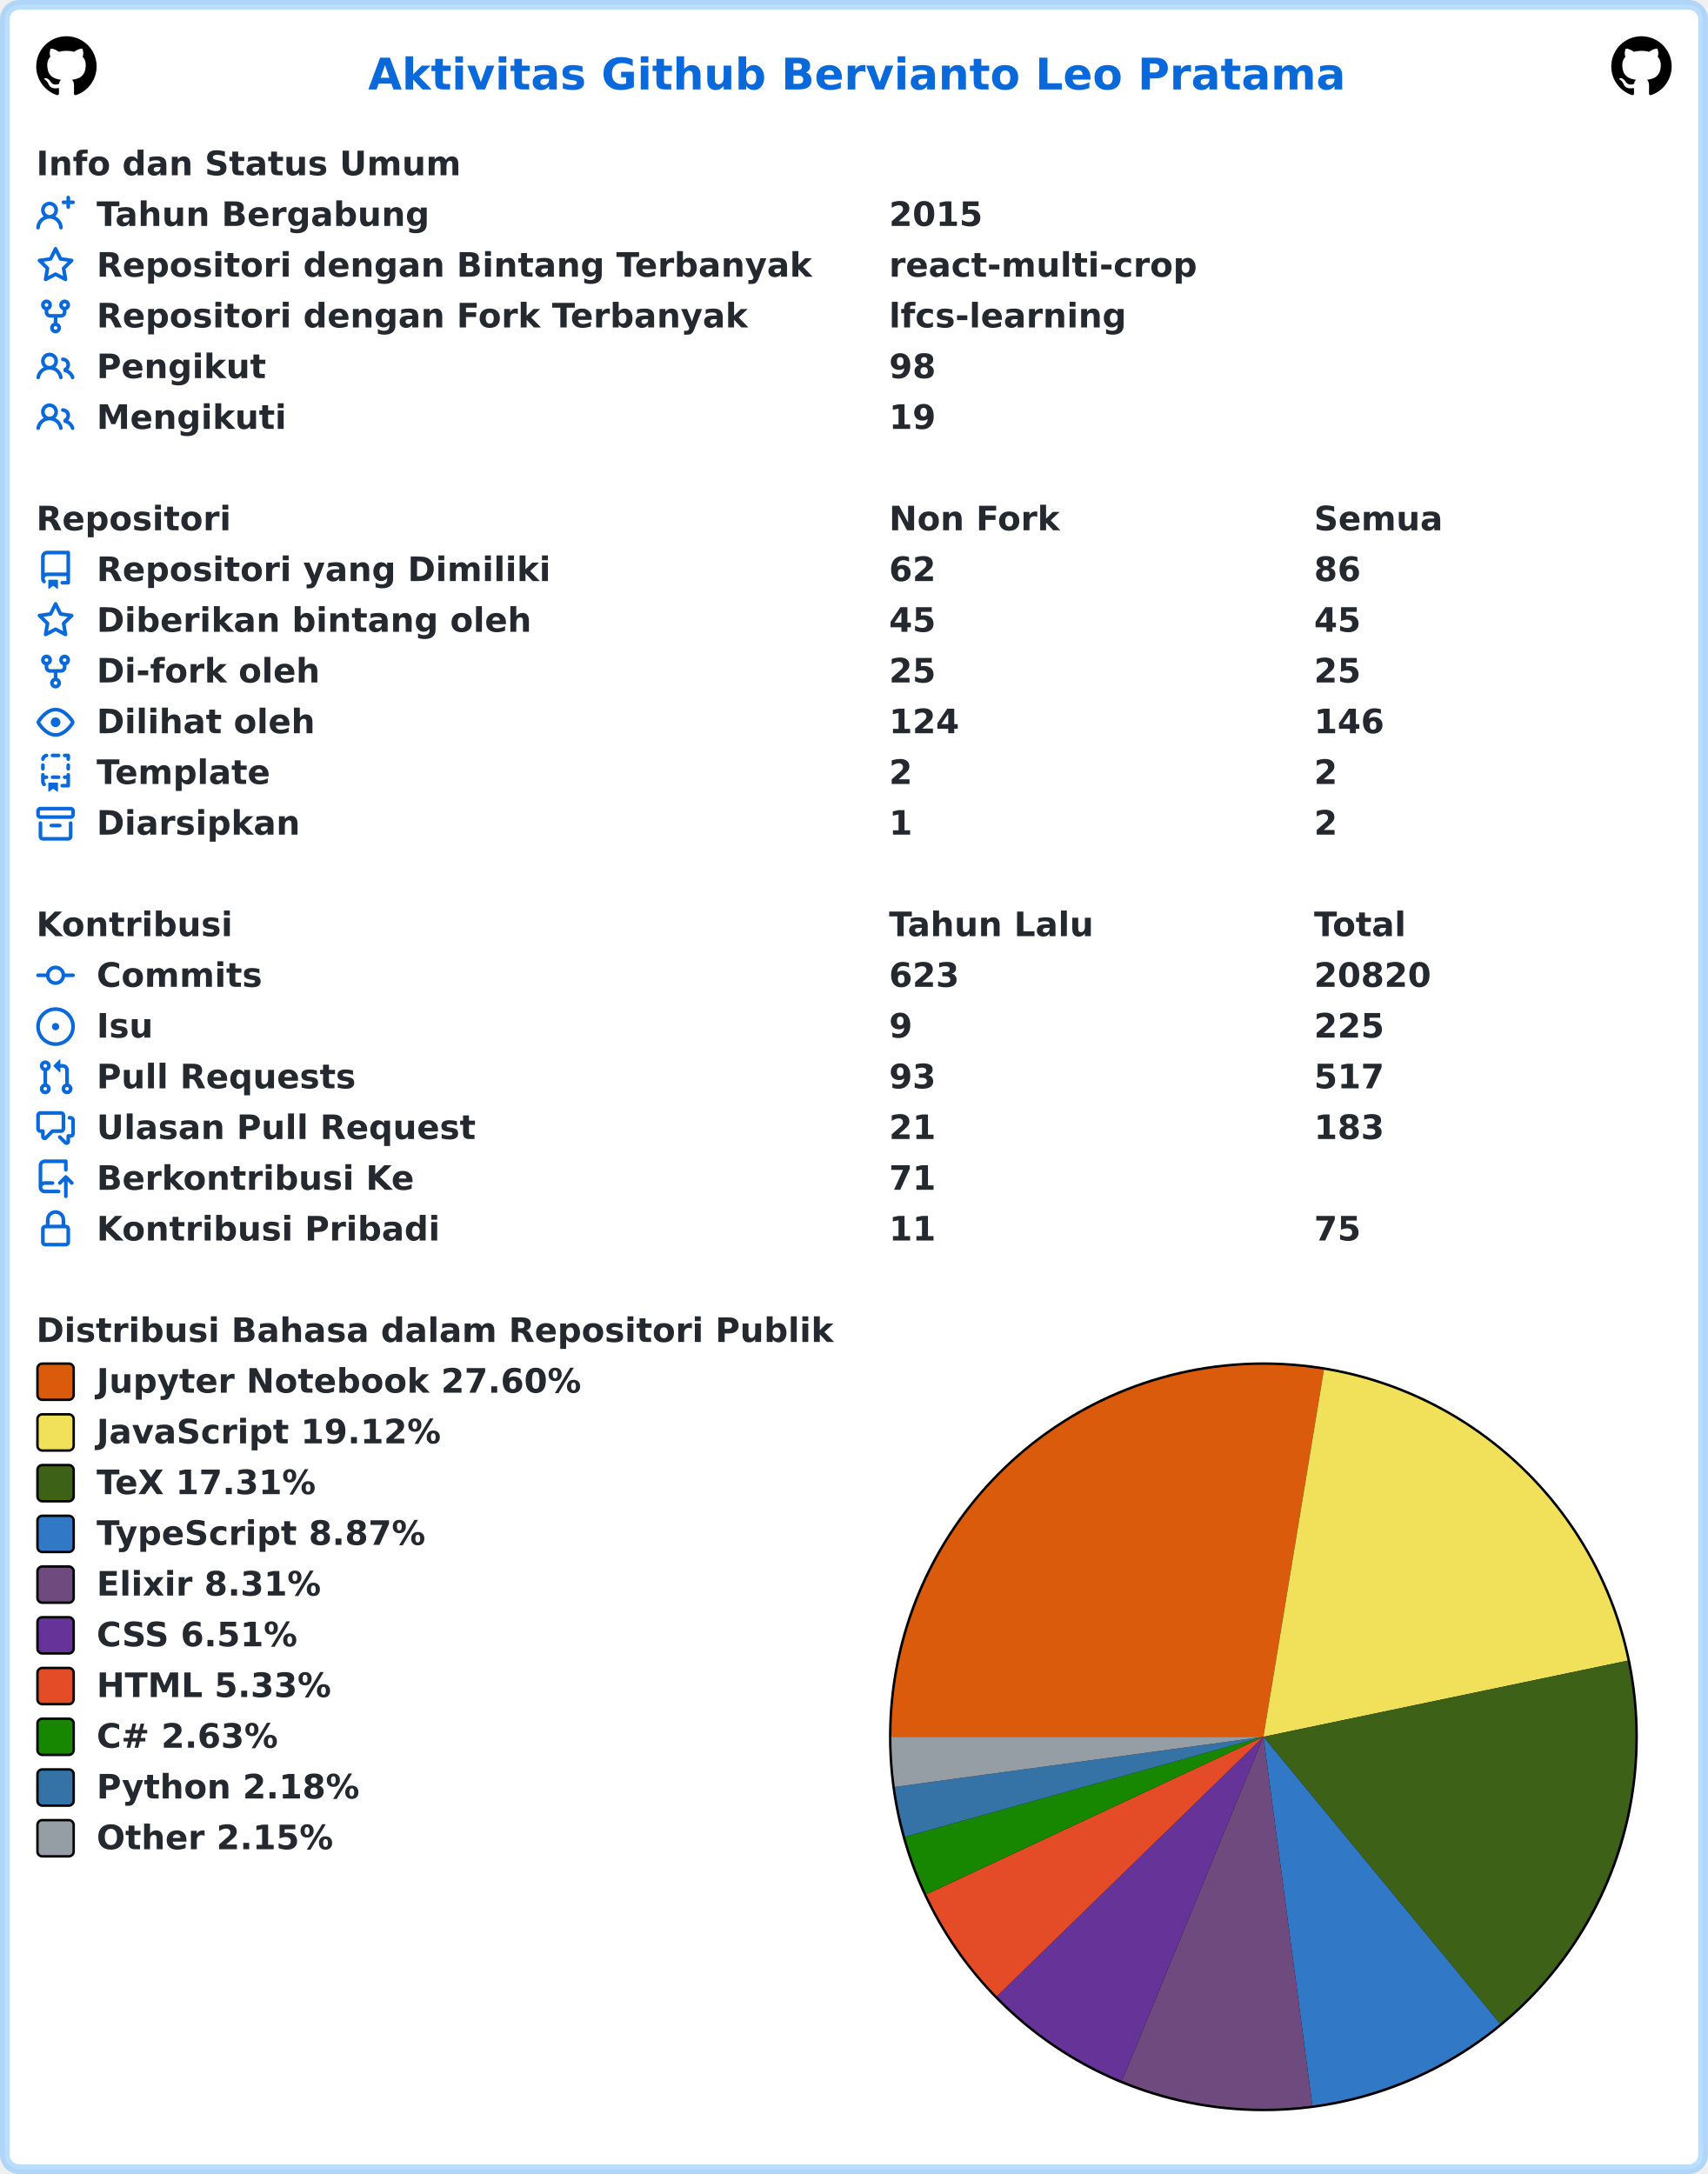
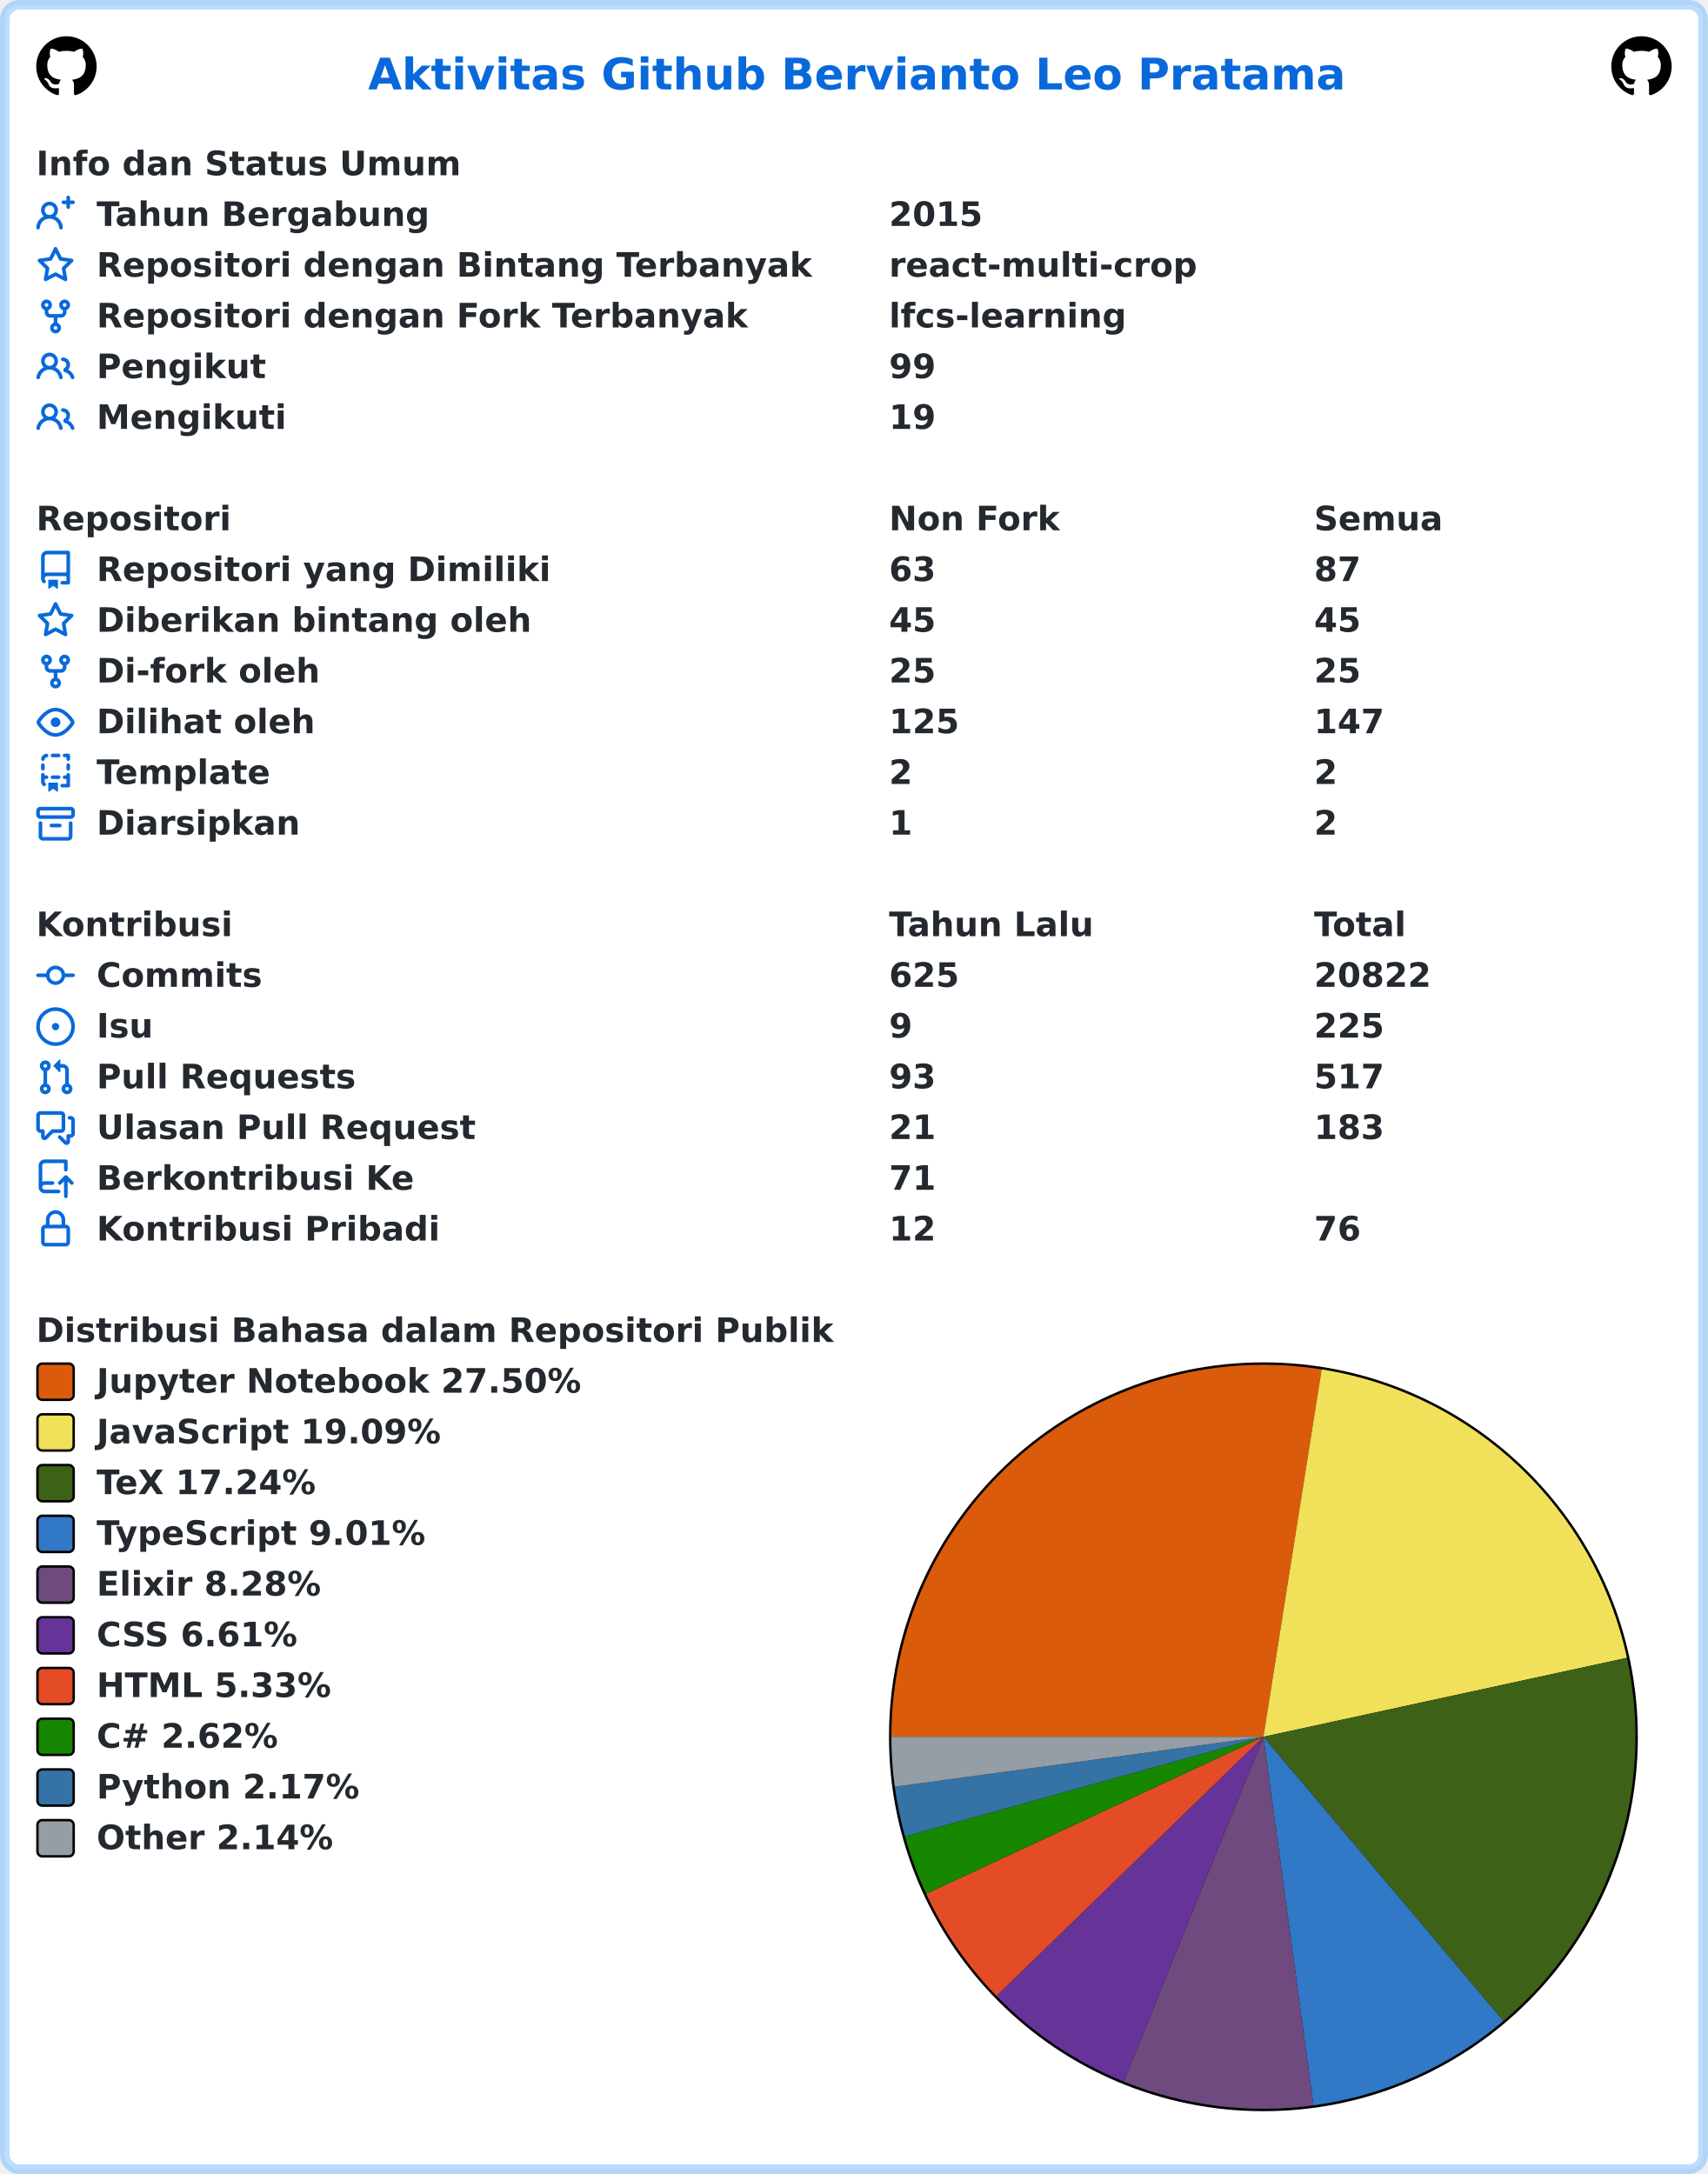
<svg xmlns="http://www.w3.org/2000/svg" width="707" height="900" viewBox="0 0 707 900" lang="id" xml:lang="id">
  <rect x="2" y="2" stroke-width="4" rx="6" width="703" height="896" stroke="rgba(84,174,255,0.4)" fill="#ffffff" />
  <g font-weight="600" font-size="110pt" font-family="Verdana,Geneva,DejaVu Sans,sans-serif" text-rendering="geometricPrecision">
    <text x="1239" y="301" lengthAdjust="spacingAndGlyphs" textLength="3261" transform="scale(0.123)" fill="#0969da">Aktivitas Github Bervianto Leo Pratama</text>
    <svg x="15" y="15" width="25" height="25" viewBox="0 0 16 16">
      <path fill="#000000" fill-rule="evenodd" d="M8 0C3.58 0 0 3.58 0 8c0 3.54 2.29 6.53 5.47 7.59.4.07.55-.17.55-.38 0-.19-.01-.82-.01-1.49-2.01.37-2.53-.49-2.69-.94-.09-.23-.48-.94-.82-1.13-.28-.15-.68-.52-.01-.53.63-.01 1.08.58 1.23.82.72 1.21 1.87.87 2.33.66.07-.52.28-.87.51-1.07-1.78-.2-3.64-.89-3.64-3.95 0-.87.31-1.59.82-2.15-.08-.2-.36-1.02.08-2.12 0 0 .67-.21 2.2.82.64-.18 1.32-.27 2-.27.68 0 1.36.09 2 .27 1.53-1.04 2.2-.82 2.2-.82.44 1.1.16 1.92.08 2.12.51.56.82 1.27.82 2.15 0 3.07-1.87 3.75-3.65 3.95.29.25.54.73.54 1.48 0 1.07-.01 1.93-.01 2.2 0 .21.15.46.55.38A8.013 8.013 0 0016 8c0-4.42-3.58-8-8-8z" />
    </svg>
    <svg x="667" y="15" width="25" height="25" viewBox="0 0 16 16">
      <path fill="#000000" fill-rule="evenodd" d="M8 0C3.58 0 0 3.58 0 8c0 3.54 2.29 6.53 5.47 7.59.4.07.55-.17.55-.38 0-.19-.01-.82-.01-1.49-2.01.37-2.53-.49-2.69-.94-.09-.23-.48-.94-.82-1.13-.28-.15-.68-.52-.01-.53.63-.01 1.08.58 1.23.82.72 1.21 1.87.87 2.33.66.07-.52.28-.87.51-1.07-1.78-.2-3.64-.89-3.64-3.95 0-.87.31-1.59.82-2.15-.08-.2-.36-1.02.08-2.12 0 0 .67-.21 2.2.82.64-.18 1.32-.27 2-.27.68 0 1.36.09 2 .27 1.53-1.04 2.2-.82 2.2-.82.44 1.1.16 1.92.08 2.12.51.56.82 1.27.82 2.15 0 3.07-1.87 3.75-3.65 3.95.29.25.54.73.54 1.48 0 1.07-.01 1.93-.01 2.2 0 .21.15.46.55.38A8.013 8.013 0 0016 8c0-4.42-3.58-8-8-8z" />
    </svg>
    <g transform="translate(0, 60)" fill="#24292f">
      <g transform="translate(15, 0)">
        <g transform="scale(0.095)">
          <text x="0" y="132" textLength="1852" lengthAdjust="spacingAndGlyphs">Info dan Status Umum</text>
        </g>
      </g>
      <g transform="translate(15, 21)">
        <path fill="#0969da" fill-rule="evenodd" d="M13.25 0a.75.75 0 01.75.75V2h1.25a.75.75 0 010 1.5H14v1.25a.75.75 0 01-1.5 0V3.5h-1.25a.75.75 0 010-1.5h1.25V.75a.75.75 0 01.75-.75zM5.5 4a2 2 0 100 4 2 2 0 000-4zm2.4 4.548a3.5 3.5 0 10-4.799 0 5.527 5.527 0 00-3.1 4.66.75.75 0 101.498.085A4.01 4.01 0 015.5 9.5a4.01 4.01 0 014.001 3.793.75.75 0 101.498-.086 5.527 5.527 0 00-3.1-4.659z" />
        <g transform="scale(0.095)">
          <text lengthAdjust="spacingAndGlyphs" textLength="1478" x="263" y="132">Tahun Bergabung</text>
          <text lengthAdjust="spacingAndGlyphs" textLength="420" x="3716" y="132">2015</text>
        </g>
      </g>
      <g transform="translate(15, 42)">
        <path fill="#0969da" fill-rule="evenodd" d="M8 .25a.75.75 0 01.673.418l1.882 3.815 4.21.612a.75.75 0 01.416 1.279l-3.046 2.97.719 4.192a.75.75 0 01-1.088.791L8 12.347l-3.766 1.98a.75.75 0 01-1.088-.79l.72-4.194L.818 6.374a.75.75 0 01.416-1.28l4.21-.611L7.327.668A.75.75 0 018 .25zm0 2.445L6.615 5.5a.75.75 0 01-.564.41l-3.097.45 2.24 2.184a.75.75 0 01.216.664l-.528 3.084 2.769-1.456a.75.75 0 01.698 0l2.77 1.456-.53-3.084a.75.75 0 01.216-.664l2.24-2.183-3.096-.45a.75.75 0 01-.564-.41L8 2.694v.001z" />
        <g transform="scale(0.095)">
          <text lengthAdjust="spacingAndGlyphs" textLength="3126" x="263" y="132">Repositori dengan Bintang Terbanyak</text>
          <text lengthAdjust="spacingAndGlyphs" textLength="1330" x="3716" y="132">react-multi-crop</text>
        </g>
      </g>
      <g transform="translate(15, 63)">
        <path fill="#0969da" fill-rule="evenodd" d="M5 3.25a.75.75 0 11-1.5 0 .75.75 0 011.5 0zm0 2.122a2.25 2.25 0 10-1.5 0v.878A2.25 2.25 0 005.75 8.5h1.5v2.128a2.251 2.251 0 101.5 0V8.5h1.5a2.25 2.25 0 002.25-2.25v-.878a2.25 2.25 0 10-1.5 0v.878a.75.75 0 01-.75.75h-4.5A.75.75 0 015 6.25v-.878zm3.75 7.378a.75.75 0 11-1.5 0 .75.75 0 011.5 0zm3-8.75a.75.75 0 100-1.5.75.75 0 000 1.5z" />
        <g transform="scale(0.095)">
          <text lengthAdjust="spacingAndGlyphs" textLength="2846" x="263" y="132">Repositori dengan Fork Terbanyak</text>
          <text lengthAdjust="spacingAndGlyphs" textLength="1018" x="3716" y="132">lfcs-learning</text>
        </g>
      </g>
      <g transform="translate(15, 84)">
        <path fill="#0969da" fill-rule="evenodd" d="M5.5 3.5a2 2 0 100 4 2 2 0 000-4zM2 5.5a3.5 3.5 0 115.898 2.549 5.507 5.507 0 013.034 4.084.75.75 0 11-1.482.235 4.001 4.001 0 00-7.9 0 .75.75 0 01-1.482-.236A5.507 5.507 0 013.102 8.05 3.49 3.49 0 012 5.5zM11 4a.75.75 0 100 1.5 1.5 1.5 0 01.666 2.844.75.75 0 00-.416.672v.352a.75.75 0 00.574.73c1.2.289 2.162 1.2 2.522 2.372a.75.75 0 101.434-.44 5.01 5.01 0 00-2.56-3.012A3 3 0 0011 4z" />
        <g transform="scale(0.095)">
          <text lengthAdjust="spacingAndGlyphs" textLength="723" x="263" y="132">Pengikut</text>
-           <text lengthAdjust="spacingAndGlyphs" textLength="210" x="3716" y="132">98</text>
+           <text lengthAdjust="spacingAndGlyphs" textLength="210" x="3716" y="132">99</text>
        </g>
      </g>
      <g transform="translate(15, 105)">
        <path fill="#0969da" fill-rule="evenodd" d="M5.5 3.5a2 2 0 100 4 2 2 0 000-4zM2 5.5a3.5 3.5 0 115.898 2.549 5.507 5.507 0 013.034 4.084.75.75 0 11-1.482.235 4.001 4.001 0 00-7.9 0 .75.75 0 01-1.482-.236A5.507 5.507 0 013.102 8.05 3.49 3.49 0 012 5.5zM11 4a.75.75 0 100 1.5 1.5 1.5 0 01.666 2.844.75.75 0 00-.416.672v.352a.75.75 0 00.574.73c1.2.289 2.162 1.2 2.522 2.372a.75.75 0 101.434-.44 5.01 5.01 0 00-2.56-3.012A3 3 0 0011 4z" />
        <g transform="scale(0.095)">
          <text lengthAdjust="spacingAndGlyphs" textLength="813" x="263" y="132">Mengikuti</text>
          <text lengthAdjust="spacingAndGlyphs" textLength="210" x="3716" y="132">19</text>
        </g>
      </g>
    </g>
    <g transform="translate(0, 207)" fill="#24292f">
      <g transform="translate(15, 0)">
        <g transform="scale(0.095)">
          <text x="0" y="132" textLength="832" lengthAdjust="spacingAndGlyphs">Repositori</text>
          <text x="3716" y="132" textLength="740" lengthAdjust="spacingAndGlyphs">Non Fork</text>
          <text x="5568" y="132" textLength="573" lengthAdjust="spacingAndGlyphs">Semua</text>
        </g>
      </g>
      <g transform="translate(15, 21)">
        <path fill="#0969da" fill-rule="evenodd" d="M2 2.5A2.5 2.5 0 014.5 0h8.75a.75.75 0 01.75.75v12.5a.75.75 0 01-.75.75h-2.5a.75.75 0 110-1.5h1.75v-2h-8a1 1 0 00-.714 1.7.75.75 0 01-1.072 1.05A2.495 2.495 0 012 11.5v-9zm10.5-1V9h-8c-.356 0-.694.074-1 .208V2.5a1 1 0 011-1h8zM5 12.25v3.25a.25.25 0 00.4.2l1.45-1.087a.25.25 0 01.3 0L8.6 15.7a.25.25 0 00.4-.2v-3.25a.25.25 0 00-.25-.25h-3.5a.25.25 0 00-.25.25z" />
        <g transform="scale(0.095)">
          <text lengthAdjust="spacingAndGlyphs" textLength="1962" x="263" y="132">Repositori yang Dimiliki</text>
-           <text lengthAdjust="spacingAndGlyphs" textLength="210" x="3716" y="132">62</text>
-           <text lengthAdjust="spacingAndGlyphs" textLength="210" x="5568" y="132">86</text>
+           <text lengthAdjust="spacingAndGlyphs" textLength="210" x="3716" y="132">63</text>
+           <text lengthAdjust="spacingAndGlyphs" textLength="210" x="5568" y="132">87</text>
        </g>
      </g>
      <g transform="translate(15, 42)">
        <path fill="#0969da" fill-rule="evenodd" d="M8 .25a.75.75 0 01.673.418l1.882 3.815 4.21.612a.75.75 0 01.416 1.279l-3.046 2.97.719 4.192a.75.75 0 01-1.088.791L8 12.347l-3.766 1.98a.75.75 0 01-1.088-.79l.72-4.194L.818 6.374a.75.75 0 01.416-1.28l4.21-.611L7.327.668A.75.75 0 018 .25zm0 2.445L6.615 5.5a.75.75 0 01-.564.41l-3.097.45 2.24 2.184a.75.75 0 01.216.664l-.528 3.084 2.769-1.456a.75.75 0 01.698 0l2.77 1.456-.53-3.084a.75.75 0 01.216-.664l2.24-2.183-3.096-.45a.75.75 0 01-.564-.41L8 2.694v.001z" />
        <g transform="scale(0.095)">
          <text lengthAdjust="spacingAndGlyphs" textLength="1887" x="263" y="132">Diberikan bintang oleh</text>
          <text lengthAdjust="spacingAndGlyphs" textLength="210" x="3716" y="132">45</text>
          <text lengthAdjust="spacingAndGlyphs" textLength="210" x="5568" y="132">45</text>
        </g>
      </g>
      <g transform="translate(15, 63)">
        <path fill="#0969da" fill-rule="evenodd" d="M5 3.25a.75.75 0 11-1.5 0 .75.75 0 011.5 0zm0 2.122a2.25 2.25 0 10-1.5 0v.878A2.25 2.25 0 005.75 8.5h1.5v2.128a2.251 2.251 0 101.5 0V8.5h1.5a2.25 2.25 0 002.25-2.25v-.878a2.25 2.25 0 10-1.5 0v.878a.75.75 0 01-.75.75h-4.5A.75.75 0 015 6.25v-.878zm3.75 7.378a.75.75 0 11-1.5 0 .75.75 0 011.5 0zm3-8.75a.75.75 0 100-1.5.75.75 0 000 1.5z" />
        <g transform="scale(0.095)">
          <text lengthAdjust="spacingAndGlyphs" textLength="963" x="263" y="132">Di-fork oleh</text>
          <text lengthAdjust="spacingAndGlyphs" textLength="210" x="3716" y="132">25</text>
          <text lengthAdjust="spacingAndGlyphs" textLength="210" x="5568" y="132">25</text>
        </g>
      </g>
      <g transform="translate(15, 84)">
        <path fill="#0969da" fill-rule="evenodd" d="M1.679 7.932c.412-.621 1.242-1.75 2.366-2.717C5.175 4.242 6.527 3.5 8 3.5c1.473 0 2.824.742 3.955 1.715 1.124.967 1.954 2.096 2.366 2.717a.119.119 0 010 .136c-.412.621-1.242 1.75-2.366 2.717C10.825 11.758 9.473 12.5 8 12.5c-1.473 0-2.824-.742-3.955-1.715C2.92 9.818 2.09 8.69 1.679 8.068a.119.119 0 010-.136zM8 2c-1.981 0-3.67.992-4.933 2.078C1.797 5.169.88 6.423.43 7.1a1.619 1.619 0 000 1.798c.45.678 1.367 1.932 2.637 3.024C4.329 13.008 6.019 14 8 14c1.981 0 3.67-.992 4.933-2.078 1.27-1.091 2.187-2.345 2.637-3.023a1.619 1.619 0 000-1.798c-.45-.678-1.367-1.932-2.637-3.023C11.671 2.992 9.981 2 8 2zm0 8a2 2 0 100-4 2 2 0 000 4z" />
        <g transform="scale(0.095)">
          <text lengthAdjust="spacingAndGlyphs" textLength="944" x="263" y="132">Dilihat oleh</text>
-           <text lengthAdjust="spacingAndGlyphs" textLength="315" x="3716" y="132">124</text>
-           <text lengthAdjust="spacingAndGlyphs" textLength="315" x="5568" y="132">146</text>
+           <text lengthAdjust="spacingAndGlyphs" textLength="315" x="3716" y="132">125</text>
+           <text lengthAdjust="spacingAndGlyphs" textLength="315" x="5568" y="132">147</text>
        </g>
      </g>
      <g transform="translate(15, 105)">
        <path fill="#0969da" fill-rule="evenodd" d="M6 .75A.75.75 0 016.75 0h2.5a.75.75 0 010 1.5h-2.5A.75.75 0 016 .75zm5 0a.75.75 0 01.75-.75h1.5a.75.75 0 01.75.75v1.5a.75.75 0 01-1.5 0V1.5h-.75A.75.75 0 0111 .75zM4.992.662a.75.75 0 01-.636.848c-.436.063-.783.41-.846.846a.75.75 0 01-1.485-.212A2.501 2.501 0 014.144.025a.75.75 0 01.848.637zM2.75 4a.75.75 0 01.75.75v1.5a.75.75 0 01-1.5 0v-1.5A.75.75 0 012.75 4zm10.5 0a.75.75 0 01.75.75v1.5a.75.75 0 01-1.5 0v-1.5a.75.75 0 01.75-.75zM2.75 8a.75.75 0 01.75.75v.268A1.72 1.72 0 013.75 9h.5a.75.75 0 010 1.5h-.5a.25.25 0 00-.25.25v.75c0 .28.114.532.3.714a.75.75 0 01-1.05 1.072A2.495 2.495 0 012 11.5V8.75A.75.75 0 012.75 8zm10.5 0a.75.75 0 01.75.75v4.5a.75.75 0 01-.75.75h-2.5a.75.75 0 010-1.5h1.75v-2h-.75a.75.75 0 010-1.5h.75v-.25a.75.75 0 01.75-.75zM6 9.75A.75.75 0 016.75 9h2.5a.75.75 0 010 1.5h-2.5A.75.75 0 016 9.75zm-1 2.5v3.25a.25.25 0 00.4.2l1.45-1.087a.25.25 0 01.3 0L8.6 15.7a.25.25 0 00.4-.2v-3.25a.25.25 0 00-.25-.25h-3.5a.25.25 0 00-.25.25z" />
        <g transform="scale(0.095)">
          <text lengthAdjust="spacingAndGlyphs" textLength="783" x="263" y="132">Template</text>
          <text lengthAdjust="spacingAndGlyphs" textLength="105" x="3716" y="132">2</text>
          <text lengthAdjust="spacingAndGlyphs" textLength="105" x="5568" y="132">2</text>
        </g>
      </g>
      <g transform="translate(15, 126)">
        <path fill="#0969da" fill-rule="evenodd" d="M1.75 2.5a.25.25 0 00-.25.25v1.5c0 .138.112.25.25.25h12.5a.25.25 0 00.25-.25v-1.5a.25.25 0 00-.25-.25H1.75zM0 2.75C0 1.784.784 1 1.75 1h12.5c.966 0 1.75.784 1.75 1.75v1.5A1.75 1.75 0 0114.25 6H1.75A1.75 1.75 0 010 4.25v-1.5zM1.75 7a.75.75 0 01.75.75v5.5c0 .138.112.25.25.25h10.5a.25.25 0 00.25-.25v-5.5a.75.75 0 111.5 0v5.5A1.75 1.75 0 0113.25 15H2.75A1.75 1.75 0 011 13.25v-5.5A.75.75 0 011.75 7zm4.5 1a.75.75 0 000 1.5h3.5a.75.75 0 100-1.5h-3.5z" />
        <g transform="scale(0.095)">
          <text lengthAdjust="spacingAndGlyphs" textLength="880" x="263" y="132">Diarsipkan</text>
          <text lengthAdjust="spacingAndGlyphs" textLength="105" x="3716" y="132">1</text>
          <text lengthAdjust="spacingAndGlyphs" textLength="105" x="5568" y="132">2</text>
        </g>
      </g>
    </g>
    <g transform="translate(0, 375)" fill="#24292f">
      <g transform="translate(15, 0)">
        <g transform="scale(0.095)">
          <text x="0" y="132" textLength="834" lengthAdjust="spacingAndGlyphs">Kontribusi</text>
          <text x="3716" y="132" textLength="914" lengthAdjust="spacingAndGlyphs">Tahun Lalu</text>
          <text x="5568" y="132" textLength="414" lengthAdjust="spacingAndGlyphs">Total</text>
        </g>
      </g>
      <g transform="translate(15, 21)">
        <path fill="#0969da" fill-rule="evenodd" d="M10.5 7.75a2.5 2.5 0 11-5 0 2.5 2.5 0 015 0zm1.43.75a4.002 4.002 0 01-7.86 0H.75a.75.75 0 110-1.5h3.32a4.001 4.001 0 017.86 0h3.32a.75.75 0 110 1.5h-3.32z" />
        <g transform="scale(0.095)">
          <text lengthAdjust="spacingAndGlyphs" textLength="734" x="263" y="132">Commits</text>
-           <text lengthAdjust="spacingAndGlyphs" textLength="315" x="3716" y="132">623</text>
-           <text lengthAdjust="spacingAndGlyphs" textLength="525" x="5568" y="132">20820</text>
+           <text lengthAdjust="spacingAndGlyphs" textLength="315" x="3716" y="132">625</text>
+           <text lengthAdjust="spacingAndGlyphs" textLength="525" x="5568" y="132">20822</text>
        </g>
      </g>
      <g transform="translate(15, 42)">
        <path fill="#0969da" d="M8 9.5a1.5 1.5 0 100-3 1.5 1.5 0 000 3z" />
        <path fill="#0969da" fill-rule="evenodd" d="M8 0a8 8 0 100 16A8 8 0 008 0zM1.5 8a6.5 6.5 0 1113 0 6.5 6.5 0 01-13 0z" />
        <g transform="scale(0.095)">
          <text lengthAdjust="spacingAndGlyphs" textLength="238" x="263" y="132">Isu</text>
          <text lengthAdjust="spacingAndGlyphs" textLength="105" x="3716" y="132">9</text>
          <text lengthAdjust="spacingAndGlyphs" textLength="315" x="5568" y="132">225</text>
        </g>
      </g>
      <g transform="translate(15, 63)">
        <path fill="#0969da" fill-rule="evenodd" d="M7.177 3.073L9.573.677A.25.25 0 0110 .854v4.792a.25.25 0 01-.427.177L7.177 3.427a.25.25 0 010-.354zM3.75 2.5a.75.75 0 100 1.5.75.75 0 000-1.5zm-2.25.75a2.25 2.25 0 113 2.122v5.256a2.251 2.251 0 11-1.5 0V5.372A2.25 2.25 0 011.5 3.25zM11 2.5h-1V4h1a1 1 0 011 1v5.628a2.251 2.251 0 101.5 0V5A2.5 2.5 0 0011 2.5zm1 10.25a.75.75 0 111.5 0 .75.75 0 01-1.5 0zM3.75 12a.75.75 0 100 1.5.75.75 0 000-1.5z" />
        <g transform="scale(0.095)">
          <text lengthAdjust="spacingAndGlyphs" textLength="1113" x="263" y="132">Pull Requests</text>
          <text lengthAdjust="spacingAndGlyphs" textLength="210" x="3716" y="132">93</text>
          <text lengthAdjust="spacingAndGlyphs" textLength="315" x="5568" y="132">517</text>
        </g>
      </g>
      <g transform="translate(15, 84)">
        <path fill="#0969da" fill-rule="evenodd" d="M1.5 2.75a.25.25 0 01.25-.25h8.5a.25.25 0 01.25.25v5.5a.25.25 0 01-.25.25h-3.5a.75.75 0 00-.53.22L3.5 11.44V9.25a.75.75 0 00-.75-.75h-1a.25.25 0 01-.25-.25v-5.5zM1.75 1A1.75 1.75 0 000 2.75v5.5C0 9.216.784 10 1.75 10H2v1.543a1.457 1.457 0 002.487 1.03L7.061 10h3.189A1.75 1.75 0 0012 8.25v-5.5A1.75 1.75 0 0010.25 1h-8.5zM14.5 4.75a.25.25 0 00-.25-.25h-.5a.75.75 0 110-1.5h.5c.966 0 1.75.784 1.75 1.75v5.5A1.75 1.75 0 0114.25 12H14v1.543a1.457 1.457 0 01-2.487 1.03L9.22 12.28a.75.75 0 111.06-1.06l2.22 2.22v-2.19a.75.75 0 01.75-.75h1a.25.25 0 00.25-.25v-5.5z" />
        <g transform="scale(0.095)">
          <text lengthAdjust="spacingAndGlyphs" textLength="1640" x="263" y="132">Ulasan Pull Request</text>
          <text lengthAdjust="spacingAndGlyphs" textLength="210" x="3716" y="132">21</text>
          <text lengthAdjust="spacingAndGlyphs" textLength="315" x="5568" y="132">183</text>
        </g>
      </g>
      <g transform="translate(15, 105)">
        <path fill="#0969da" fill-rule="evenodd" d="M1 2.5A2.5 2.5 0 013.5 0h8.75a.75.75 0 01.75.75v3.5a.75.75 0 01-1.5 0V1.5h-8a1 1 0 00-1 1v6.708A2.492 2.492 0 013.5 9h3.25a.75.75 0 010 1.5H3.5a1 1 0 100 2h5.75a.75.75 0 010 1.5H3.5A2.5 2.5 0 011 11.5v-9zm13.23 7.79a.75.75 0 001.06-1.06l-2.505-2.505a.75.75 0 00-1.06 0L9.22 9.229a.75.75 0 001.06 1.061l1.225-1.224v6.184a.75.75 0 001.5 0V9.066l1.224 1.224z" />
        <g transform="scale(0.095)">
          <text lengthAdjust="spacingAndGlyphs" textLength="1366" x="263" y="132">Berkontribusi Ke</text>
          <text lengthAdjust="spacingAndGlyphs" textLength="210" x="3716" y="132">71</text>
        </g>
      </g>
      <g transform="translate(15, 126)">
        <path fill="#0969da" fill-rule="evenodd" d="M4 4v2h-.25A1.75 1.75 0 002 7.75v5.5c0 .966.784 1.75 1.75 1.75h8.5A1.75 1.75 0 0014 13.25v-5.5A1.75 1.75 0 0012.25 6H12V4a4 4 0 10-8 0zm6.5 2V4a2.5 2.5 0 00-5 0v2h5zM12 7.5h.25a.25.25 0 01.25.25v5.5a.25.25 0 01-.25.25h-8.5a.25.25 0 01-.25-.25v-5.5a.25.25 0 01.25-.25H12z" />
        <g transform="scale(0.095)">
          <text lengthAdjust="spacingAndGlyphs" textLength="1456" x="263" y="132">Kontribusi Pribadi</text>
-           <text lengthAdjust="spacingAndGlyphs" textLength="210" x="3716" y="132">11</text>
-           <text lengthAdjust="spacingAndGlyphs" textLength="210" x="5568" y="132">75</text>
+           <text lengthAdjust="spacingAndGlyphs" textLength="210" x="3716" y="132">12</text>
+           <text lengthAdjust="spacingAndGlyphs" textLength="210" x="5568" y="132">76</text>
        </g>
      </g>
    </g>
    <g transform="translate(0, 543)" fill="#24292f">
      <g transform="translate(15, 0)">
        <g transform="scale(0.095)">
          <text x="0" y="132" textLength="3438" lengthAdjust="spacingAndGlyphs">Distribusi Bahasa dalam Repositori Publik</text>
        </g>
      </g>
      <g transform="translate(368, 21)">
        <circle cx="155" cy="155" r="155" fill="#000000" />
      </g>
      <g transform="translate(369, 22)">
-         <path fill-rule="evenodd" fill="#DA5B0B" d="M 0.0,154 A 154 154 0 0 1 179.046 2.05 L 154,154 Z" />
-         <path fill-rule="evenodd" fill="#f1e05a" d="M 179.046,2.05 A 154 154 0 0 1 304.741 122.484 L 154,154 Z" />
-         <path fill-rule="evenodd" fill="#3D6117" d="M 304.741,122.484 A 154 154 0 0 1 251.967 272.821 L 154,154 Z" />
-         <path fill-rule="evenodd" fill="#3178c6" d="M 251.967,272.821 A 154 154 0 0 1 174.268 306.66 L 154,154 Z" />
-         <path fill-rule="evenodd" fill="#6e4a7e" d="M 174.268,306.66 A 154 154 0 0 1 95.446 296.434 L 154,154 Z" />
-         <path fill-rule="evenodd" fill="#663399" d="M 95.446,296.434 A 154 154 0 0 1 43.654 261.423 L 154,154 Z" />
-         <path fill-rule="evenodd" fill="#e34c26" d="M 43.654,261.423 A 154 154 0 0 1 14.491 219.218 L 154,154 Z" />
-         <path fill-rule="evenodd" fill="#178600" d="M 14.491,219.218 A 154 154 0 0 1 5.67 195.404 L 154,154 Z" />
-         <path fill-rule="evenodd" fill="#3572A5" d="M 5.67,195.404 A 154 154 0 0 1 1.404 174.749 L 154,154 Z" />
-         <path fill-rule="evenodd" fill="#959da5" d="M 1.404,174.749 A 154 154 0 0 1 0.0 154 L 154,154 Z" />
+         <path fill-rule="evenodd" fill="#DA5B0B" d="M 0.0,154 A 154 154 0 0 1 178.106 1.898 L 154,154 Z" />
+         <path fill-rule="evenodd" fill="#f1e05a" d="M 178.106,1.898 A 154 154 0 0 1 304.49 121.31 L 154,154 Z" />
+         <path fill-rule="evenodd" fill="#3D6117" d="M 304.49,121.31 A 154 154 0 0 1 253.347 271.67 L 154,154 Z" />
+         <path fill-rule="evenodd" fill="#3178c6" d="M 253.347,271.67 A 154 154 0 0 1 174.725 306.599 L 154,154 Z" />
+         <path fill-rule="evenodd" fill="#6e4a7e" d="M 174.725,306.599 A 154 154 0 0 1 96.138 296.716 L 154,154 Z" />
+         <path fill-rule="evenodd" fill="#663399" d="M 96.138,296.716 A 154 154 0 0 1 43.502 261.267 L 154,154 Z" />
+         <path fill-rule="evenodd" fill="#e34c26" d="M 43.502,261.267 A 154 154 0 0 1 14.39 219 L 154,154 Z" />
+         <path fill-rule="evenodd" fill="#178600" d="M 14.39,219 A 154 154 0 0 1 5.63 195.26 L 154,154 Z" />
+         <path fill-rule="evenodd" fill="#3572A5" d="M 5.63,195.26 A 154 154 0 0 1 1.394 174.675 L 154,154 Z" />
+         <path fill-rule="evenodd" fill="#959da5" d="M 1.394,174.675 A 154 154 0 0 1 0.0 154 L 154,154 Z" />
      </g>
      <g transform="translate(15, 21)">
        <rect x="0.5" y="0.5" rx="2" width="15" height="15" fill="#DA5B0B" stroke-width="1" stroke="#000000" />
-         <text transform="scale(0.095)" x="263" y="132" textLength="2126" lengthAdjust="spacingAndGlyphs">Jupyter Notebook 27.60%</text>
+         <text transform="scale(0.095)" x="263" y="132" textLength="2126" lengthAdjust="spacingAndGlyphs">Jupyter Notebook 27.50%</text>
      </g>
      <g transform="translate(15, 42)">
        <rect x="0.5" y="0.5" rx="2" width="15" height="15" fill="#f1e05a" stroke-width="1" stroke="#000000" />
-         <text transform="scale(0.095)" x="263" y="132" textLength="1516" lengthAdjust="spacingAndGlyphs">JavaScript 19.12%</text>
+         <text transform="scale(0.095)" x="263" y="132" textLength="1516" lengthAdjust="spacingAndGlyphs">JavaScript 19.09%</text>
      </g>
      <g transform="translate(15, 63)">
        <rect x="0.5" y="0.5" rx="2" width="15" height="15" fill="#3D6117" stroke-width="1" stroke="#000000" />
-         <text transform="scale(0.095)" x="263" y="132" textLength="999" lengthAdjust="spacingAndGlyphs">TeX 17.31%</text>
+         <text transform="scale(0.095)" x="263" y="132" textLength="999" lengthAdjust="spacingAndGlyphs">TeX 17.24%</text>
      </g>
      <g transform="translate(15, 84)">
        <rect x="0.5" y="0.5" rx="2" width="15" height="15" fill="#3178c6" stroke-width="1" stroke="#000000" />
-         <text transform="scale(0.095)" x="263" y="132" textLength="1462" lengthAdjust="spacingAndGlyphs">TypeScript 8.87%</text>
+         <text transform="scale(0.095)" x="263" y="132" textLength="1462" lengthAdjust="spacingAndGlyphs">TypeScript 9.01%</text>
      </g>
      <g transform="translate(15, 105)">
        <rect x="0.5" y="0.5" rx="2" width="15" height="15" fill="#6e4a7e" stroke-width="1" stroke="#000000" />
-         <text transform="scale(0.095)" x="263" y="132" textLength="987" lengthAdjust="spacingAndGlyphs">Elixir 8.31%</text>
+         <text transform="scale(0.095)" x="263" y="132" textLength="987" lengthAdjust="spacingAndGlyphs">Elixir 8.28%</text>
      </g>
      <g transform="translate(15, 126)">
        <rect x="0.5" y="0.5" rx="2" width="15" height="15" fill="#663399" stroke-width="1" stroke="#000000" />
-         <text transform="scale(0.095)" x="263" y="132" textLength="903" lengthAdjust="spacingAndGlyphs">CSS 6.51%</text>
+         <text transform="scale(0.095)" x="263" y="132" textLength="903" lengthAdjust="spacingAndGlyphs">CSS 6.61%</text>
      </g>
      <g transform="translate(15, 147)">
        <rect x="0.5" y="0.5" rx="2" width="15" height="15" fill="#e34c26" stroke-width="1" stroke="#000000" />
        <text transform="scale(0.095)" x="263" y="132" textLength="1036" lengthAdjust="spacingAndGlyphs">HTML 5.33%</text>
      </g>
      <g transform="translate(15, 168)">
        <rect x="0.5" y="0.5" rx="2" width="15" height="15" fill="#178600" stroke-width="1" stroke="#000000" />
-         <text transform="scale(0.095)" x="263" y="132" textLength="831" lengthAdjust="spacingAndGlyphs">C# 2.63%</text>
+         <text transform="scale(0.095)" x="263" y="132" textLength="831" lengthAdjust="spacingAndGlyphs">C# 2.62%</text>
      </g>
      <g transform="translate(15, 189)">
        <rect x="0.5" y="0.5" rx="2" width="15" height="15" fill="#3572A5" stroke-width="1" stroke="#000000" />
-         <text transform="scale(0.095)" x="263" y="132" textLength="1149" lengthAdjust="spacingAndGlyphs">Python 2.18%</text>
+         <text transform="scale(0.095)" x="263" y="132" textLength="1149" lengthAdjust="spacingAndGlyphs">Python 2.17%</text>
      </g>
      <g transform="translate(15, 210)">
        <rect x="0.5" y="0.5" rx="2" width="15" height="15" fill="#959da5" stroke-width="1" stroke="#000000" />
-         <text transform="scale(0.095)" x="263" y="132" textLength="1047" lengthAdjust="spacingAndGlyphs">Other 2.15%</text>
+         <text transform="scale(0.095)" x="263" y="132" textLength="1047" lengthAdjust="spacingAndGlyphs">Other 2.14%</text>
      </g>
    </g>
  </g>
</svg>
